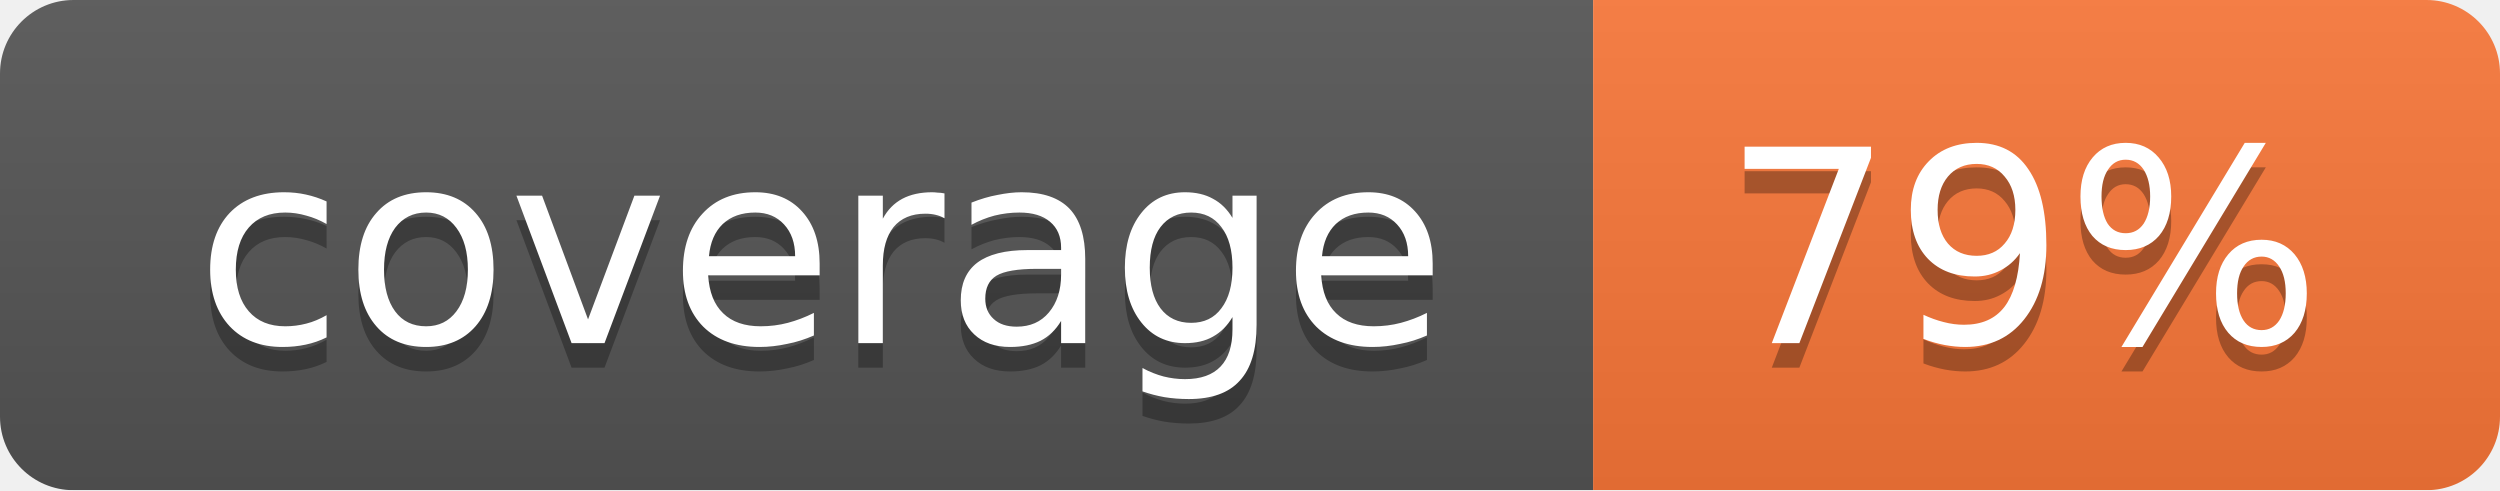
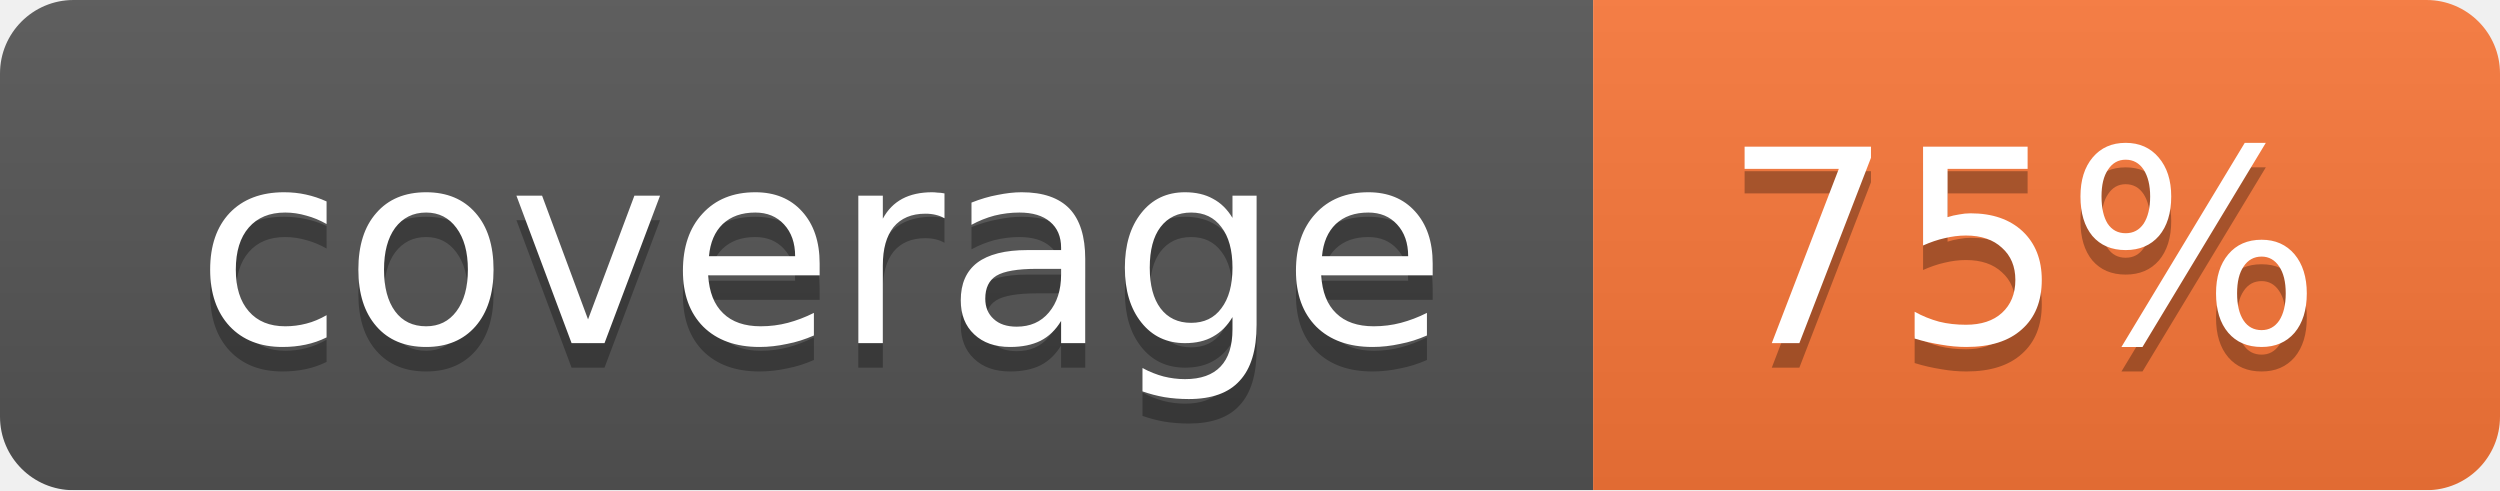
<svg xmlns="http://www.w3.org/2000/svg" width="102" height="20">
  <linearGradient id="smooth" x2="0" y2="100%">
    <stop offset="0" stop-color="#bbb" stop-opacity=".1" />
    <stop offset="1" stop-opacity=".1" />
  </linearGradient>
  <mask id="round">
    <rect width="102" height="20" rx="3" fill="#fff" />
  </mask>
  <g mask="url(#round)">
    <rect width="65" height="20" fill="#555" />
    <rect x="65" width="37" height="20" fill="#fa7739" />
    <rect width="102" height="20" fill="url(#smooth)" />
  </g>
  <g fill="#fff" text-anchor="middle" font-family="DejaVu Sans,Verdana,Geneva,sans-serif" font-size="11">
    <text x="33.5" y="15" fill="#010101" fill-opacity=".3">coverage</text>
    <text x="33.5" y="14">coverage</text>
-     <text x="82.5" y="15" fill="#010101" fill-opacity=".3">79%</text>
-     <text x="82.5" y="14">79%</text>
+     <text x="82.5" y="15" fill="#010101" fill-opacity=".3">75%</text>
+     <text x="82.5" y="14">75%</text>
  </g>
</svg>
